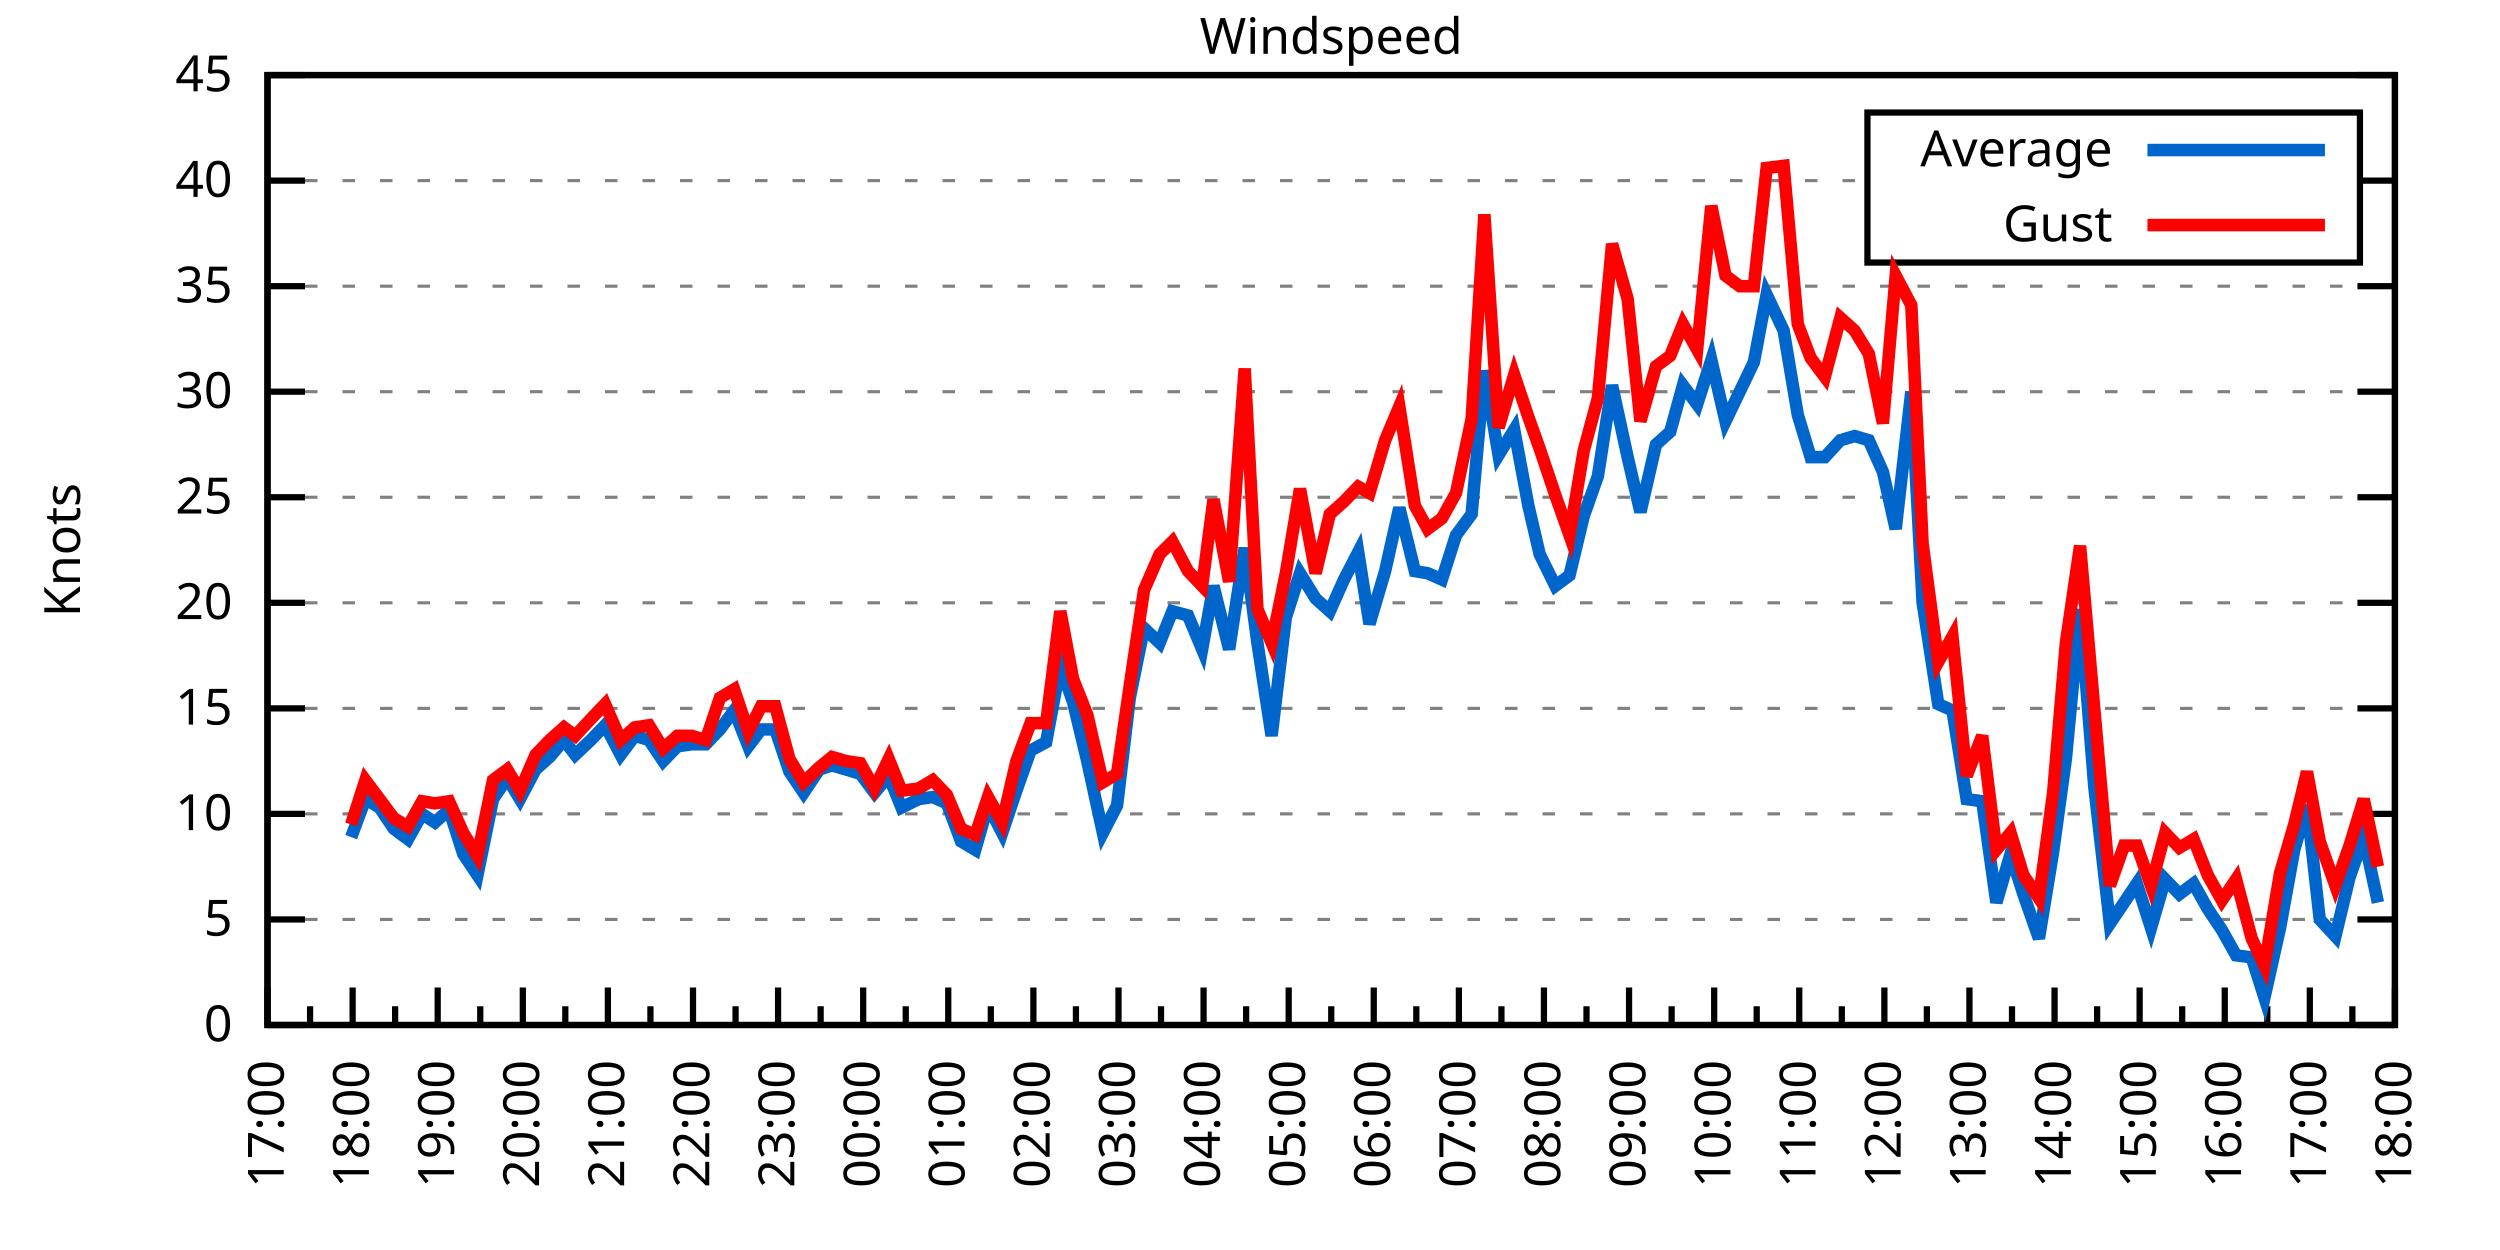
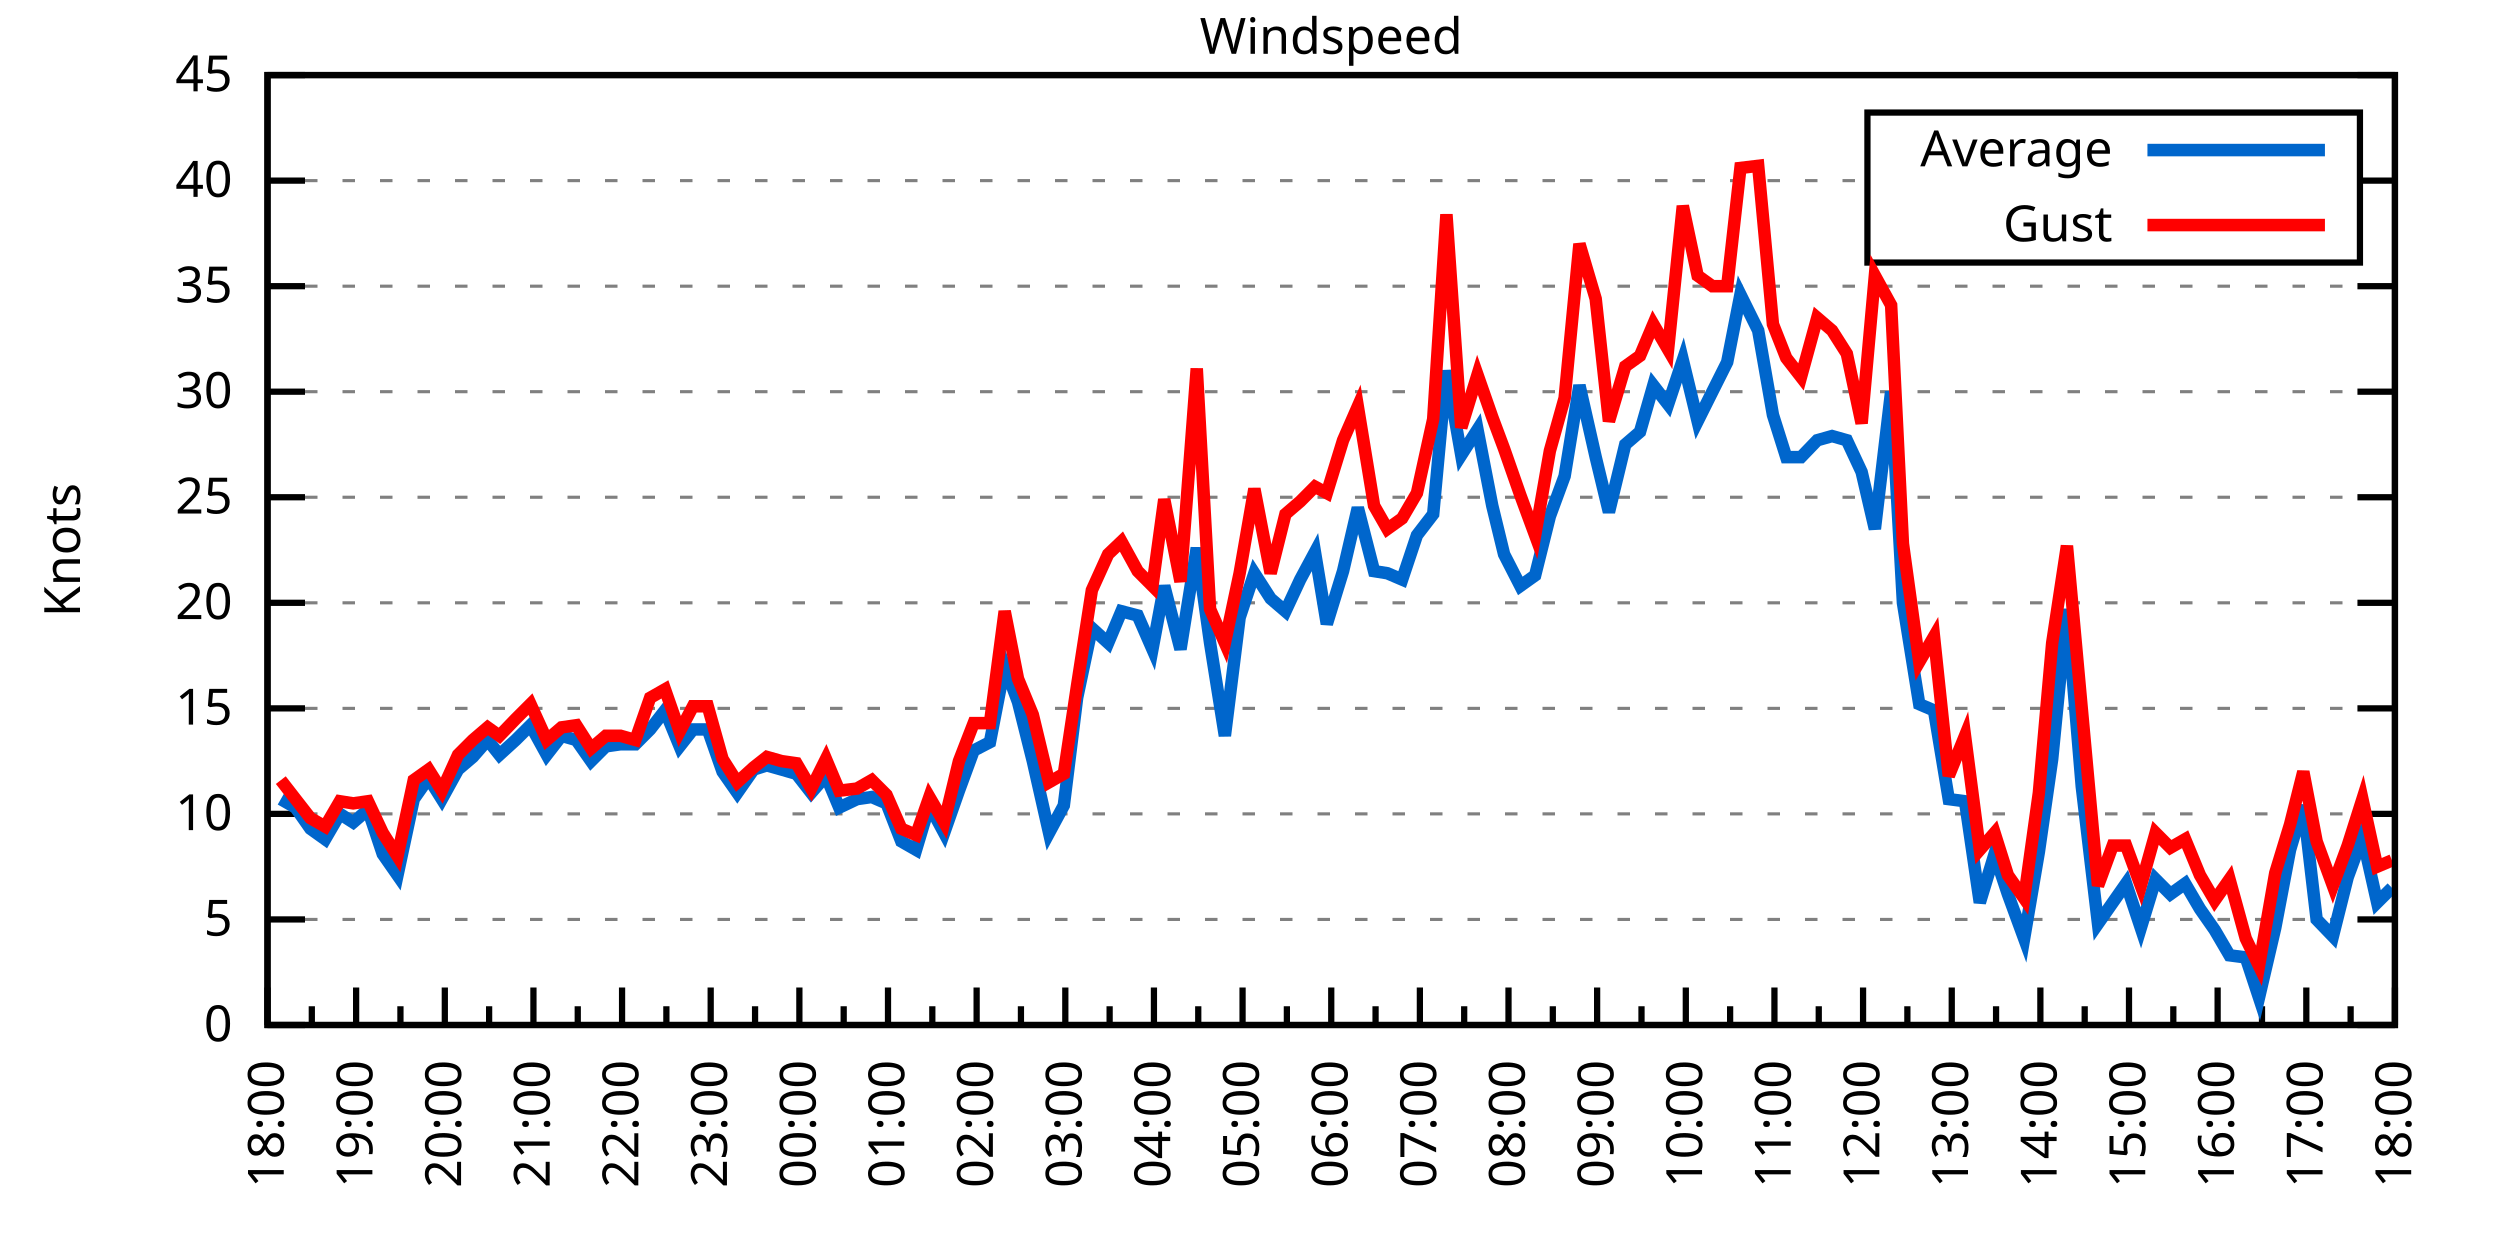
<svg xmlns="http://www.w3.org/2000/svg" xmlns:xlink="http://www.w3.org/1999/xlink" width="400" height="200" viewBox="0 0 400 200">
  <g id="gnuplot_canvas">
    <rect x="0" y="0" width="400" height="200" fill="none" />
    <defs>
      <circle id="gpDot" r="0.5" stroke-width="0.5" stroke="currentColor" />
      <path id="gpPt0" stroke-width="0.333" stroke="currentColor" d="M-1,0 h2 M0,-1 v2" />
      <path id="gpPt1" stroke-width="0.333" stroke="currentColor" d="M-1,-1 L1,1 M1,-1 L-1,1" />
      <path id="gpPt2" stroke-width="0.333" stroke="currentColor" d="M-1,0 L1,0 M0,-1 L0,1 M-1,-1 L1,1 M-1,1 L1,-1" />
      <rect id="gpPt3" stroke-width="0.333" stroke="currentColor" x="-1" y="-1" width="2" height="2" />
      <rect id="gpPt4" stroke-width="0.333" stroke="currentColor" fill="currentColor" x="-1" y="-1" width="2" height="2" />
      <circle id="gpPt5" stroke-width="0.333" stroke="currentColor" cx="0" cy="0" r="1" />
      <use xlink:href="#gpPt5" id="gpPt6" fill="currentColor" stroke="none" />
      <path id="gpPt7" stroke-width="0.333" stroke="currentColor" d="M0,-1.33 L-1.33,0.67 L1.33,0.67 z" />
      <use xlink:href="#gpPt7" id="gpPt8" fill="currentColor" stroke="none" />
      <use xlink:href="#gpPt7" id="gpPt9" stroke="currentColor" transform="rotate(180)" />
      <use xlink:href="#gpPt9" id="gpPt10" fill="currentColor" stroke="none" />
      <use xlink:href="#gpPt3" id="gpPt11" stroke="currentColor" transform="rotate(45)" />
      <use xlink:href="#gpPt11" id="gpPt12" fill="currentColor" stroke="none" />
      <path id="gpPt13" stroke-width="0.333" stroke="currentColor" d="M0,1.330 L1.265,0.411 L0.782,-1.067 L-0.782,-1.076 L-1.265,0.411 z" />
      <use xlink:href="#gpPt13" id="gpPt14" fill="currentColor" stroke="none" />
      <filter id="textbox" filterUnits="objectBoundingBox" x="0" y="0" height="1" width="1">
        <feFlood flood-color="white" flood-opacity="1" result="bgnd" />
        <feComposite in="SourceGraphic" in2="bgnd" operator="atop" />
      </filter>
      <filter id="greybox" filterUnits="objectBoundingBox" x="0" y="0" height="1" width="1">
        <feFlood flood-color="lightgrey" flood-opacity="1" result="grey" />
        <feComposite in="SourceGraphic" in2="grey" operator="atop" />
      </filter>
    </defs>
    <g fill="none" color="white" stroke="currentColor" stroke-width="1.00" stroke-linecap="butt" stroke-linejoin="miter">
</g>
    <g fill="none" color="black" stroke="currentColor" stroke-width="1.00" stroke-linecap="butt" stroke-linejoin="miter">
      <g stroke="none" shape-rendering="crispEdges">
        <polygon fill="rgb(255, 255, 255)" points="42.80,164.00 383.18,164.00 383.18,12.02 42.80,12.02 " />
      </g>
    </g>
    <g fill="none" color="black" stroke="currentColor" stroke-width="1.00" stroke-linecap="butt" stroke-linejoin="miter">
</g>
    <g fill="none" color="black" stroke="black" stroke-width="0.50" stroke-linecap="butt" stroke-linejoin="miter">
</g>
    <g fill="none" color="gray" stroke="currentColor" stroke-width="0.50" stroke-linecap="butt" stroke-linejoin="miter">
      <path stroke="gray" stroke-dasharray="2,4" class="gridline" d="M42.80,164.00 L383.19,164.00  " />
    </g>
    <g fill="none" color="gray" stroke="gray" stroke-width="1.00" stroke-linecap="butt" stroke-linejoin="miter">
</g>
    <g fill="none" color="black" stroke="currentColor" stroke-width="1.00" stroke-linecap="butt" stroke-linejoin="miter">
      <path stroke="black" d="M42.80,164.00 L48.80,164.00 M383.19,164.00 L377.19,164.00  " />
      <g transform="translate(37.20,166.60)" stroke="none" fill="black" font-family="Sans" font-size="8.00" text-anchor="end">
        <text>
          <tspan font-family="Sans"> 0</tspan>
        </text>
      </g>
    </g>
    <g fill="none" color="black" stroke="currentColor" stroke-width="1.00" stroke-linecap="butt" stroke-linejoin="miter">
</g>
    <g fill="none" color="black" stroke="black" stroke-width="0.50" stroke-linecap="butt" stroke-linejoin="miter">
</g>
    <g fill="none" color="gray" stroke="currentColor" stroke-width="0.50" stroke-linecap="butt" stroke-linejoin="miter">
      <path stroke="gray" stroke-dasharray="2,4" class="gridline" d="M42.80,147.11 L383.19,147.11  " />
    </g>
    <g fill="none" color="gray" stroke="gray" stroke-width="1.00" stroke-linecap="butt" stroke-linejoin="miter">
</g>
    <g fill="none" color="black" stroke="currentColor" stroke-width="1.00" stroke-linecap="butt" stroke-linejoin="miter">
      <path stroke="black" d="M42.80,147.11 L48.80,147.11 M383.19,147.11 L377.19,147.11  " />
      <g transform="translate(37.20,149.71)" stroke="none" fill="black" font-family="Sans" font-size="8.00" text-anchor="end">
        <text>
          <tspan font-family="Sans"> 5</tspan>
        </text>
      </g>
    </g>
    <g fill="none" color="black" stroke="currentColor" stroke-width="1.00" stroke-linecap="butt" stroke-linejoin="miter">
</g>
    <g fill="none" color="black" stroke="black" stroke-width="0.50" stroke-linecap="butt" stroke-linejoin="miter">
</g>
    <g fill="none" color="gray" stroke="currentColor" stroke-width="0.50" stroke-linecap="butt" stroke-linejoin="miter">
      <path stroke="gray" stroke-dasharray="2,4" class="gridline" d="M42.80,130.22 L383.19,130.22  " />
    </g>
    <g fill="none" color="gray" stroke="gray" stroke-width="1.00" stroke-linecap="butt" stroke-linejoin="miter">
</g>
    <g fill="none" color="black" stroke="currentColor" stroke-width="1.00" stroke-linecap="butt" stroke-linejoin="miter">
      <path stroke="black" d="M42.80,130.22 L48.80,130.22 M383.19,130.22 L377.19,130.22  " />
      <g transform="translate(37.20,132.82)" stroke="none" fill="black" font-family="Sans" font-size="8.00" text-anchor="end">
        <text>
          <tspan font-family="Sans"> 10</tspan>
        </text>
      </g>
    </g>
    <g fill="none" color="black" stroke="currentColor" stroke-width="1.00" stroke-linecap="butt" stroke-linejoin="miter">
</g>
    <g fill="none" color="black" stroke="black" stroke-width="0.50" stroke-linecap="butt" stroke-linejoin="miter">
</g>
    <g fill="none" color="gray" stroke="currentColor" stroke-width="0.50" stroke-linecap="butt" stroke-linejoin="miter">
      <path stroke="gray" stroke-dasharray="2,4" class="gridline" d="M42.80,113.34 L383.19,113.34  " />
    </g>
    <g fill="none" color="gray" stroke="gray" stroke-width="1.00" stroke-linecap="butt" stroke-linejoin="miter">
</g>
    <g fill="none" color="black" stroke="currentColor" stroke-width="1.00" stroke-linecap="butt" stroke-linejoin="miter">
      <path stroke="black" d="M42.80,113.34 L48.80,113.34 M383.19,113.34 L377.19,113.34  " />
      <g transform="translate(37.20,115.94)" stroke="none" fill="black" font-family="Sans" font-size="8.00" text-anchor="end">
        <text>
          <tspan font-family="Sans"> 15</tspan>
        </text>
      </g>
    </g>
    <g fill="none" color="black" stroke="currentColor" stroke-width="1.00" stroke-linecap="butt" stroke-linejoin="miter">
</g>
    <g fill="none" color="black" stroke="black" stroke-width="0.50" stroke-linecap="butt" stroke-linejoin="miter">
</g>
    <g fill="none" color="gray" stroke="currentColor" stroke-width="0.50" stroke-linecap="butt" stroke-linejoin="miter">
      <path stroke="gray" stroke-dasharray="2,4" class="gridline" d="M42.80,96.45 L383.19,96.45  " />
    </g>
    <g fill="none" color="gray" stroke="gray" stroke-width="1.00" stroke-linecap="butt" stroke-linejoin="miter">
</g>
    <g fill="none" color="black" stroke="currentColor" stroke-width="1.00" stroke-linecap="butt" stroke-linejoin="miter">
      <path stroke="black" d="M42.80,96.45 L48.80,96.45 M383.19,96.45 L377.19,96.45  " />
      <g transform="translate(37.20,99.05)" stroke="none" fill="black" font-family="Sans" font-size="8.00" text-anchor="end">
        <text>
          <tspan font-family="Sans"> 20</tspan>
        </text>
      </g>
    </g>
    <g fill="none" color="black" stroke="currentColor" stroke-width="1.00" stroke-linecap="butt" stroke-linejoin="miter">
</g>
    <g fill="none" color="black" stroke="black" stroke-width="0.50" stroke-linecap="butt" stroke-linejoin="miter">
</g>
    <g fill="none" color="gray" stroke="currentColor" stroke-width="0.50" stroke-linecap="butt" stroke-linejoin="miter">
      <path stroke="gray" stroke-dasharray="2,4" class="gridline" d="M42.80,79.56 L383.19,79.56  " />
    </g>
    <g fill="none" color="gray" stroke="gray" stroke-width="1.00" stroke-linecap="butt" stroke-linejoin="miter">
</g>
    <g fill="none" color="black" stroke="currentColor" stroke-width="1.00" stroke-linecap="butt" stroke-linejoin="miter">
      <path stroke="black" d="M42.80,79.56 L48.80,79.56 M383.19,79.56 L377.19,79.56  " />
      <g transform="translate(37.20,82.16)" stroke="none" fill="black" font-family="Sans" font-size="8.00" text-anchor="end">
        <text>
          <tspan font-family="Sans"> 25</tspan>
        </text>
      </g>
    </g>
    <g fill="none" color="black" stroke="currentColor" stroke-width="1.00" stroke-linecap="butt" stroke-linejoin="miter">
</g>
    <g fill="none" color="black" stroke="black" stroke-width="0.50" stroke-linecap="butt" stroke-linejoin="miter">
</g>
    <g fill="none" color="gray" stroke="currentColor" stroke-width="0.50" stroke-linecap="butt" stroke-linejoin="miter">
      <path stroke="gray" stroke-dasharray="2,4" class="gridline" d="M42.80,62.67 L383.19,62.67  " />
    </g>
    <g fill="none" color="gray" stroke="gray" stroke-width="1.00" stroke-linecap="butt" stroke-linejoin="miter">
</g>
    <g fill="none" color="black" stroke="currentColor" stroke-width="1.00" stroke-linecap="butt" stroke-linejoin="miter">
      <path stroke="black" d="M42.80,62.67 L48.80,62.67 M383.19,62.67 L377.19,62.67  " />
      <g transform="translate(37.20,65.27)" stroke="none" fill="black" font-family="Sans" font-size="8.00" text-anchor="end">
        <text>
          <tspan font-family="Sans"> 30</tspan>
        </text>
      </g>
    </g>
    <g fill="none" color="black" stroke="currentColor" stroke-width="1.00" stroke-linecap="butt" stroke-linejoin="miter">
</g>
    <g fill="none" color="black" stroke="black" stroke-width="0.50" stroke-linecap="butt" stroke-linejoin="miter">
</g>
    <g fill="none" color="gray" stroke="currentColor" stroke-width="0.50" stroke-linecap="butt" stroke-linejoin="miter">
      <path stroke="gray" stroke-dasharray="2,4" class="gridline" d="M42.80,45.79 L383.19,45.79  " />
    </g>
    <g fill="none" color="gray" stroke="gray" stroke-width="1.00" stroke-linecap="butt" stroke-linejoin="miter">
</g>
    <g fill="none" color="black" stroke="currentColor" stroke-width="1.00" stroke-linecap="butt" stroke-linejoin="miter">
      <path stroke="black" d="M42.80,45.79 L48.80,45.79 M383.19,45.79 L377.19,45.79  " />
      <g transform="translate(37.20,48.39)" stroke="none" fill="black" font-family="Sans" font-size="8.00" text-anchor="end">
        <text>
          <tspan font-family="Sans"> 35</tspan>
        </text>
      </g>
    </g>
    <g fill="none" color="black" stroke="currentColor" stroke-width="1.00" stroke-linecap="butt" stroke-linejoin="miter">
</g>
    <g fill="none" color="black" stroke="black" stroke-width="0.50" stroke-linecap="butt" stroke-linejoin="miter">
</g>
    <g fill="none" color="gray" stroke="currentColor" stroke-width="0.50" stroke-linecap="butt" stroke-linejoin="miter">
      <path stroke="gray" stroke-dasharray="2,4" class="gridline" d="M42.80,28.90 L298.79,28.90 M377.59,28.90 L383.19,28.90  " />
    </g>
    <g fill="none" color="gray" stroke="gray" stroke-width="1.00" stroke-linecap="butt" stroke-linejoin="miter">
</g>
    <g fill="none" color="black" stroke="currentColor" stroke-width="1.00" stroke-linecap="butt" stroke-linejoin="miter">
      <path stroke="black" d="M42.80,28.90 L48.80,28.90 M383.19,28.90 L377.19,28.90  " />
      <g transform="translate(37.20,31.50)" stroke="none" fill="black" font-family="Sans" font-size="8.00" text-anchor="end">
        <text>
          <tspan font-family="Sans"> 40</tspan>
        </text>
      </g>
    </g>
    <g fill="none" color="black" stroke="currentColor" stroke-width="1.00" stroke-linecap="butt" stroke-linejoin="miter">
</g>
    <g fill="none" color="black" stroke="black" stroke-width="0.50" stroke-linecap="butt" stroke-linejoin="miter">
</g>
    <g fill="none" color="gray" stroke="currentColor" stroke-width="0.50" stroke-linecap="butt" stroke-linejoin="miter">
      <path stroke="gray" stroke-dasharray="2,4" class="gridline" d="M42.80,12.01 L383.19,12.01  " />
    </g>
    <g fill="none" color="gray" stroke="gray" stroke-width="1.00" stroke-linecap="butt" stroke-linejoin="miter">
</g>
    <g fill="none" color="black" stroke="currentColor" stroke-width="1.00" stroke-linecap="butt" stroke-linejoin="miter">
      <path stroke="black" d="M42.80,12.01 L48.80,12.01 M383.19,12.01 L377.19,12.01  " />
      <g transform="translate(37.20,14.61)" stroke="none" fill="black" font-family="Sans" font-size="8.00" text-anchor="end">
        <text>
          <tspan font-family="Sans"> 45</tspan>
        </text>
      </g>
    </g>
    <g fill="none" color="black" stroke="currentColor" stroke-width="1.00" stroke-linecap="butt" stroke-linejoin="miter">
      <path stroke="black" d="M42.80,164.00 L42.80,158.00  " />
      <g transform="translate(45.40,169.60) rotate(270)" stroke="none" fill="black" font-family="Sans" font-size="8.00" text-anchor="end">
        <text>
+           <tspan font-family="Sans">18:00</tspan>
+         </text>
+       </g>
+     </g>
+     <g fill="none" color="black" stroke="currentColor" stroke-width="1.00" stroke-linecap="butt" stroke-linejoin="miter">
+       <path stroke="black" d="M49.89,164.00 L49.89,161.00 M56.98,164.00 L56.98,158.00  " />
+       <g transform="translate(59.58,169.60) rotate(270)" stroke="none" fill="black" font-family="Sans" font-size="8.00" text-anchor="end">
+         <text>
+           <tspan font-family="Sans">19:00</tspan>
+         </text>
+       </g>
+     </g>
+     <g fill="none" color="black" stroke="currentColor" stroke-width="1.00" stroke-linecap="butt" stroke-linejoin="miter">
+       <path stroke="black" d="M64.07,164.00 L64.07,161.00 M71.17,164.00 L71.17,158.00  " />
+       <g transform="translate(73.77,169.60) rotate(270)" stroke="none" fill="black" font-family="Sans" font-size="8.00" text-anchor="end">
+         <text>
+           <tspan font-family="Sans">20:00</tspan>
+         </text>
+       </g>
+     </g>
+     <g fill="none" color="black" stroke="currentColor" stroke-width="1.00" stroke-linecap="butt" stroke-linejoin="miter">
+       <path stroke="black" d="M78.26,164.00 L78.26,161.00 M85.35,164.00 L85.35,158.00  " />
+       <g transform="translate(87.95,169.60) rotate(270)" stroke="none" fill="black" font-family="Sans" font-size="8.00" text-anchor="end">
+         <text>
+           <tspan font-family="Sans">21:00</tspan>
+         </text>
+       </g>
+     </g>
+     <g fill="none" color="black" stroke="currentColor" stroke-width="1.00" stroke-linecap="butt" stroke-linejoin="miter">
+       <path stroke="black" d="M92.44,164.00 L92.44,161.00 M99.53,164.00 L99.53,158.00  " />
+       <g transform="translate(102.13,169.60) rotate(270)" stroke="none" fill="black" font-family="Sans" font-size="8.00" text-anchor="end">
+         <text>
+           <tspan font-family="Sans">22:00</tspan>
+         </text>
+       </g>
+     </g>
+     <g fill="none" color="black" stroke="currentColor" stroke-width="1.00" stroke-linecap="butt" stroke-linejoin="miter">
+       <path stroke="black" d="M106.62,164.00 L106.62,161.00 M113.71,164.00 L113.71,158.00  " />
+       <g transform="translate(116.31,169.60) rotate(270)" stroke="none" fill="black" font-family="Sans" font-size="8.00" text-anchor="end">
+         <text>
+           <tspan font-family="Sans">23:00</tspan>
+         </text>
+       </g>
+     </g>
+     <g fill="none" color="black" stroke="currentColor" stroke-width="1.00" stroke-linecap="butt" stroke-linejoin="miter">
+       <path stroke="black" d="M120.81,164.00 L120.81,161.00 M127.90,164.00 L127.90,158.00  " />
+       <g transform="translate(130.50,169.60) rotate(270)" stroke="none" fill="black" font-family="Sans" font-size="8.00" text-anchor="end">
+         <text>
+           <tspan font-family="Sans">00:00</tspan>
+         </text>
+       </g>
+     </g>
+     <g fill="none" color="black" stroke="currentColor" stroke-width="1.00" stroke-linecap="butt" stroke-linejoin="miter">
+       <path stroke="black" d="M134.99,164.00 L134.99,161.00 M142.08,164.00 L142.08,158.00  " />
+       <g transform="translate(144.68,169.60) rotate(270)" stroke="none" fill="black" font-family="Sans" font-size="8.00" text-anchor="end">
+         <text>
+           <tspan font-family="Sans">01:00</tspan>
+         </text>
+       </g>
+     </g>
+     <g fill="none" color="black" stroke="currentColor" stroke-width="1.00" stroke-linecap="butt" stroke-linejoin="miter">
+       <path stroke="black" d="M149.17,164.00 L149.17,161.00 M156.26,164.00 L156.26,158.00  " />
+       <g transform="translate(158.86,169.60) rotate(270)" stroke="none" fill="black" font-family="Sans" font-size="8.00" text-anchor="end">
+         <text>
+           <tspan font-family="Sans">02:00</tspan>
+         </text>
+       </g>
+     </g>
+     <g fill="none" color="black" stroke="currentColor" stroke-width="1.00" stroke-linecap="butt" stroke-linejoin="miter">
+       <path stroke="black" d="M163.35,164.00 L163.35,161.00 M170.45,164.00 L170.45,158.00  " />
+       <g transform="translate(173.05,169.60) rotate(270)" stroke="none" fill="black" font-family="Sans" font-size="8.00" text-anchor="end">
+         <text>
+           <tspan font-family="Sans">03:00</tspan>
+         </text>
+       </g>
+     </g>
+     <g fill="none" color="black" stroke="currentColor" stroke-width="1.00" stroke-linecap="butt" stroke-linejoin="miter">
+       <path stroke="black" d="M177.54,164.00 L177.54,161.00 M184.63,164.00 L184.63,158.00  " />
+       <g transform="translate(187.23,169.60) rotate(270)" stroke="none" fill="black" font-family="Sans" font-size="8.00" text-anchor="end">
+         <text>
+           <tspan font-family="Sans">04:00</tspan>
+         </text>
+       </g>
+     </g>
+     <g fill="none" color="black" stroke="currentColor" stroke-width="1.00" stroke-linecap="butt" stroke-linejoin="miter">
+       <path stroke="black" d="M191.72,164.00 L191.72,161.00 M198.81,164.00 L198.81,158.00  " />
+       <g transform="translate(201.41,169.60) rotate(270)" stroke="none" fill="black" font-family="Sans" font-size="8.00" text-anchor="end">
+         <text>
+           <tspan font-family="Sans">05:00</tspan>
+         </text>
+       </g>
+     </g>
+     <g fill="none" color="black" stroke="currentColor" stroke-width="1.00" stroke-linecap="butt" stroke-linejoin="miter">
+       <path stroke="black" d="M205.90,164.00 L205.90,161.00 M213.00,164.00 L213.00,158.00  " />
+       <g transform="translate(215.60,169.60) rotate(270)" stroke="none" fill="black" font-family="Sans" font-size="8.00" text-anchor="end">
+         <text>
+           <tspan font-family="Sans">06:00</tspan>
+         </text>
+       </g>
+     </g>
+     <g fill="none" color="black" stroke="currentColor" stroke-width="1.00" stroke-linecap="butt" stroke-linejoin="miter">
+       <path stroke="black" d="M220.09,164.00 L220.09,161.00 M227.18,164.00 L227.18,158.00  " />
+       <g transform="translate(229.78,169.60) rotate(270)" stroke="none" fill="black" font-family="Sans" font-size="8.00" text-anchor="end">
+         <text>
+           <tspan font-family="Sans">07:00</tspan>
+         </text>
+       </g>
+     </g>
+     <g fill="none" color="black" stroke="currentColor" stroke-width="1.00" stroke-linecap="butt" stroke-linejoin="miter">
+       <path stroke="black" d="M234.27,164.00 L234.27,161.00 M241.36,164.00 L241.36,158.00  " />
+       <g transform="translate(243.96,169.60) rotate(270)" stroke="none" fill="black" font-family="Sans" font-size="8.00" text-anchor="end">
+         <text>
+           <tspan font-family="Sans">08:00</tspan>
+         </text>
+       </g>
+     </g>
+     <g fill="none" color="black" stroke="currentColor" stroke-width="1.00" stroke-linecap="butt" stroke-linejoin="miter">
+       <path stroke="black" d="M248.45,164.00 L248.45,161.00 M255.54,164.00 L255.54,158.00  " />
+       <g transform="translate(258.14,169.60) rotate(270)" stroke="none" fill="black" font-family="Sans" font-size="8.00" text-anchor="end">
+         <text>
+           <tspan font-family="Sans">09:00</tspan>
+         </text>
+       </g>
+     </g>
+     <g fill="none" color="black" stroke="currentColor" stroke-width="1.00" stroke-linecap="butt" stroke-linejoin="miter">
+       <path stroke="black" d="M262.64,164.00 L262.64,161.00 M269.73,164.00 L269.73,158.00  " />
+       <g transform="translate(272.33,169.60) rotate(270)" stroke="none" fill="black" font-family="Sans" font-size="8.00" text-anchor="end">
+         <text>
+           <tspan font-family="Sans">10:00</tspan>
+         </text>
+       </g>
+     </g>
+     <g fill="none" color="black" stroke="currentColor" stroke-width="1.00" stroke-linecap="butt" stroke-linejoin="miter">
+       <path stroke="black" d="M276.82,164.00 L276.82,161.00 M283.91,164.00 L283.91,158.00  " />
+       <g transform="translate(286.51,169.60) rotate(270)" stroke="none" fill="black" font-family="Sans" font-size="8.00" text-anchor="end">
+         <text>
+           <tspan font-family="Sans">11:00</tspan>
+         </text>
+       </g>
+     </g>
+     <g fill="none" color="black" stroke="currentColor" stroke-width="1.00" stroke-linecap="butt" stroke-linejoin="miter">
+       <path stroke="black" d="M291.00,164.00 L291.00,161.00 M298.09,164.00 L298.09,158.00  " />
+       <g transform="translate(300.69,169.60) rotate(270)" stroke="none" fill="black" font-family="Sans" font-size="8.00" text-anchor="end">
+         <text>
+           <tspan font-family="Sans">12:00</tspan>
+         </text>
+       </g>
+     </g>
+     <g fill="none" color="black" stroke="currentColor" stroke-width="1.00" stroke-linecap="butt" stroke-linejoin="miter">
+       <path stroke="black" d="M305.18,164.00 L305.18,161.00 M312.28,164.00 L312.28,158.00  " />
+       <g transform="translate(314.88,169.60) rotate(270)" stroke="none" fill="black" font-family="Sans" font-size="8.00" text-anchor="end">
+         <text>
+           <tspan font-family="Sans">13:00</tspan>
+         </text>
+       </g>
+     </g>
+     <g fill="none" color="black" stroke="currentColor" stroke-width="1.00" stroke-linecap="butt" stroke-linejoin="miter">
+       <path stroke="black" d="M319.37,164.00 L319.37,161.00 M326.46,164.00 L326.46,158.00  " />
+       <g transform="translate(329.06,169.60) rotate(270)" stroke="none" fill="black" font-family="Sans" font-size="8.00" text-anchor="end">
+         <text>
+           <tspan font-family="Sans">14:00</tspan>
+         </text>
+       </g>
+     </g>
+     <g fill="none" color="black" stroke="currentColor" stroke-width="1.00" stroke-linecap="butt" stroke-linejoin="miter">
+       <path stroke="black" d="M333.55,164.00 L333.55,161.00 M340.64,164.00 L340.64,158.00  " />
+       <g transform="translate(343.24,169.60) rotate(270)" stroke="none" fill="black" font-family="Sans" font-size="8.00" text-anchor="end">
+         <text>
+           <tspan font-family="Sans">15:00</tspan>
+         </text>
+       </g>
+     </g>
+     <g fill="none" color="black" stroke="currentColor" stroke-width="1.00" stroke-linecap="butt" stroke-linejoin="miter">
+       <path stroke="black" d="M347.73,164.00 L347.73,161.00 M354.82,164.00 L354.82,158.00  " />
+       <g transform="translate(357.42,169.60) rotate(270)" stroke="none" fill="black" font-family="Sans" font-size="8.00" text-anchor="end">
+         <text>
+           <tspan font-family="Sans">16:00</tspan>
+         </text>
+       </g>
+     </g>
+     <g fill="none" color="black" stroke="currentColor" stroke-width="1.00" stroke-linecap="butt" stroke-linejoin="miter">
+       <path stroke="black" d="M361.92,164.00 L361.92,161.00 M369.01,164.00 L369.01,158.00  " />
+       <g transform="translate(371.61,169.60) rotate(270)" stroke="none" fill="black" font-family="Sans" font-size="8.00" text-anchor="end">
+         <text>
          <tspan font-family="Sans">17:00</tspan>
        </text>
      </g>
    </g>
    <g fill="none" color="black" stroke="currentColor" stroke-width="1.00" stroke-linecap="butt" stroke-linejoin="miter">
-       <path stroke="black" d="M49.61,164.00 L49.61,161.00 M56.42,164.00 L56.42,158.00  " />
-       <g transform="translate(59.02,169.60) rotate(270)" stroke="none" fill="black" font-family="Sans" font-size="8.00" text-anchor="end">
-         <text>
-           <tspan font-family="Sans">18:00</tspan>
-         </text>
-       </g>
-     </g>
-     <g fill="none" color="black" stroke="currentColor" stroke-width="1.00" stroke-linecap="butt" stroke-linejoin="miter">
-       <path stroke="black" d="M63.22,164.00 L63.22,161.00 M70.03,164.00 L70.03,158.00  " />
-       <g transform="translate(72.63,169.60) rotate(270)" stroke="none" fill="black" font-family="Sans" font-size="8.00" text-anchor="end">
-         <text>
-           <tspan font-family="Sans">19:00</tspan>
-         </text>
-       </g>
-     </g>
-     <g fill="none" color="black" stroke="currentColor" stroke-width="1.00" stroke-linecap="butt" stroke-linejoin="miter">
-       <path stroke="black" d="M76.84,164.00 L76.84,161.00 M83.65,164.00 L83.65,158.00  " />
-       <g transform="translate(86.25,169.60) rotate(270)" stroke="none" fill="black" font-family="Sans" font-size="8.00" text-anchor="end">
-         <text>
-           <tspan font-family="Sans">20:00</tspan>
-         </text>
-       </g>
-     </g>
-     <g fill="none" color="black" stroke="currentColor" stroke-width="1.00" stroke-linecap="butt" stroke-linejoin="miter">
-       <path stroke="black" d="M90.45,164.00 L90.45,161.00 M97.26,164.00 L97.26,158.00  " />
-       <g transform="translate(99.86,169.60) rotate(270)" stroke="none" fill="black" font-family="Sans" font-size="8.00" text-anchor="end">
-         <text>
-           <tspan font-family="Sans">21:00</tspan>
-         </text>
-       </g>
-     </g>
-     <g fill="none" color="black" stroke="currentColor" stroke-width="1.00" stroke-linecap="butt" stroke-linejoin="miter">
-       <path stroke="black" d="M104.07,164.00 L104.07,161.00 M110.88,164.00 L110.88,158.00  " />
-       <g transform="translate(113.48,169.60) rotate(270)" stroke="none" fill="black" font-family="Sans" font-size="8.00" text-anchor="end">
-         <text>
-           <tspan font-family="Sans">22:00</tspan>
-         </text>
-       </g>
-     </g>
-     <g fill="none" color="black" stroke="currentColor" stroke-width="1.00" stroke-linecap="butt" stroke-linejoin="miter">
-       <path stroke="black" d="M117.69,164.00 L117.69,161.00 M124.49,164.00 L124.49,158.00  " />
-       <g transform="translate(127.09,169.60) rotate(270)" stroke="none" fill="black" font-family="Sans" font-size="8.00" text-anchor="end">
-         <text>
-           <tspan font-family="Sans">23:00</tspan>
-         </text>
-       </g>
-     </g>
-     <g fill="none" color="black" stroke="currentColor" stroke-width="1.00" stroke-linecap="butt" stroke-linejoin="miter">
-       <path stroke="black" d="M131.30,164.00 L131.30,161.00 M138.11,164.00 L138.11,158.00  " />
-       <g transform="translate(140.71,169.60) rotate(270)" stroke="none" fill="black" font-family="Sans" font-size="8.00" text-anchor="end">
-         <text>
-           <tspan font-family="Sans">00:00</tspan>
-         </text>
-       </g>
-     </g>
-     <g fill="none" color="black" stroke="currentColor" stroke-width="1.00" stroke-linecap="butt" stroke-linejoin="miter">
-       <path stroke="black" d="M144.92,164.00 L144.92,161.00 M151.72,164.00 L151.72,158.00  " />
-       <g transform="translate(154.32,169.60) rotate(270)" stroke="none" fill="black" font-family="Sans" font-size="8.00" text-anchor="end">
-         <text>
-           <tspan font-family="Sans">01:00</tspan>
-         </text>
-       </g>
-     </g>
-     <g fill="none" color="black" stroke="currentColor" stroke-width="1.00" stroke-linecap="butt" stroke-linejoin="miter">
-       <path stroke="black" d="M158.53,164.00 L158.53,161.00 M165.34,164.00 L165.34,158.00  " />
-       <g transform="translate(167.94,169.60) rotate(270)" stroke="none" fill="black" font-family="Sans" font-size="8.00" text-anchor="end">
-         <text>
-           <tspan font-family="Sans">02:00</tspan>
-         </text>
-       </g>
-     </g>
-     <g fill="none" color="black" stroke="currentColor" stroke-width="1.00" stroke-linecap="butt" stroke-linejoin="miter">
-       <path stroke="black" d="M172.15,164.00 L172.15,161.00 M178.96,164.00 L178.96,158.00  " />
-       <g transform="translate(181.56,169.60) rotate(270)" stroke="none" fill="black" font-family="Sans" font-size="8.00" text-anchor="end">
-         <text>
-           <tspan font-family="Sans">03:00</tspan>
-         </text>
-       </g>
-     </g>
-     <g fill="none" color="black" stroke="currentColor" stroke-width="1.00" stroke-linecap="butt" stroke-linejoin="miter">
-       <path stroke="black" d="M185.76,164.00 L185.76,161.00 M192.57,164.00 L192.57,158.00  " />
-       <g transform="translate(195.17,169.60) rotate(270)" stroke="none" fill="black" font-family="Sans" font-size="8.00" text-anchor="end">
-         <text>
-           <tspan font-family="Sans">04:00</tspan>
-         </text>
-       </g>
-     </g>
-     <g fill="none" color="black" stroke="currentColor" stroke-width="1.00" stroke-linecap="butt" stroke-linejoin="miter">
-       <path stroke="black" d="M199.38,164.00 L199.38,161.00 M206.19,164.00 L206.19,158.00  " />
-       <g transform="translate(208.79,169.60) rotate(270)" stroke="none" fill="black" font-family="Sans" font-size="8.00" text-anchor="end">
-         <text>
-           <tspan font-family="Sans">05:00</tspan>
-         </text>
-       </g>
-     </g>
-     <g fill="none" color="black" stroke="currentColor" stroke-width="1.00" stroke-linecap="butt" stroke-linejoin="miter">
-       <path stroke="black" d="M213.00,164.00 L213.00,161.00 M219.80,164.00 L219.80,158.00  " />
-       <g transform="translate(222.40,169.60) rotate(270)" stroke="none" fill="black" font-family="Sans" font-size="8.00" text-anchor="end">
-         <text>
-           <tspan font-family="Sans">06:00</tspan>
-         </text>
-       </g>
-     </g>
-     <g fill="none" color="black" stroke="currentColor" stroke-width="1.00" stroke-linecap="butt" stroke-linejoin="miter">
-       <path stroke="black" d="M226.61,164.00 L226.61,161.00 M233.42,164.00 L233.42,158.00  " />
-       <g transform="translate(236.02,169.60) rotate(270)" stroke="none" fill="black" font-family="Sans" font-size="8.00" text-anchor="end">
-         <text>
-           <tspan font-family="Sans">07:00</tspan>
-         </text>
-       </g>
-     </g>
-     <g fill="none" color="black" stroke="currentColor" stroke-width="1.00" stroke-linecap="butt" stroke-linejoin="miter">
-       <path stroke="black" d="M240.23,164.00 L240.23,161.00 M247.03,164.00 L247.03,158.00  " />
-       <g transform="translate(249.63,169.60) rotate(270)" stroke="none" fill="black" font-family="Sans" font-size="8.00" text-anchor="end">
-         <text>
-           <tspan font-family="Sans">08:00</tspan>
-         </text>
-       </g>
-     </g>
-     <g fill="none" color="black" stroke="currentColor" stroke-width="1.00" stroke-linecap="butt" stroke-linejoin="miter">
-       <path stroke="black" d="M253.84,164.00 L253.84,161.00 M260.65,164.00 L260.65,158.00  " />
-       <g transform="translate(263.25,169.60) rotate(270)" stroke="none" fill="black" font-family="Sans" font-size="8.00" text-anchor="end">
-         <text>
-           <tspan font-family="Sans">09:00</tspan>
-         </text>
-       </g>
-     </g>
-     <g fill="none" color="black" stroke="currentColor" stroke-width="1.00" stroke-linecap="butt" stroke-linejoin="miter">
-       <path stroke="black" d="M267.46,164.00 L267.46,161.00 M274.27,164.00 L274.27,158.00  " />
-       <g transform="translate(276.87,169.60) rotate(270)" stroke="none" fill="black" font-family="Sans" font-size="8.00" text-anchor="end">
-         <text>
-           <tspan font-family="Sans">10:00</tspan>
-         </text>
-       </g>
-     </g>
-     <g fill="none" color="black" stroke="currentColor" stroke-width="1.00" stroke-linecap="butt" stroke-linejoin="miter">
-       <path stroke="black" d="M281.07,164.00 L281.07,161.00 M287.88,164.00 L287.88,158.00  " />
-       <g transform="translate(290.48,169.60) rotate(270)" stroke="none" fill="black" font-family="Sans" font-size="8.00" text-anchor="end">
-         <text>
-           <tspan font-family="Sans">11:00</tspan>
-         </text>
-       </g>
-     </g>
-     <g fill="none" color="black" stroke="currentColor" stroke-width="1.00" stroke-linecap="butt" stroke-linejoin="miter">
-       <path stroke="black" d="M294.69,164.00 L294.69,161.00 M301.50,164.00 L301.50,158.00  " />
-       <g transform="translate(304.10,169.60) rotate(270)" stroke="none" fill="black" font-family="Sans" font-size="8.00" text-anchor="end">
-         <text>
-           <tspan font-family="Sans">12:00</tspan>
-         </text>
-       </g>
-     </g>
-     <g fill="none" color="black" stroke="currentColor" stroke-width="1.00" stroke-linecap="butt" stroke-linejoin="miter">
-       <path stroke="black" d="M308.30,164.00 L308.30,161.00 M315.11,164.00 L315.11,158.00  " />
-       <g transform="translate(317.71,169.60) rotate(270)" stroke="none" fill="black" font-family="Sans" font-size="8.00" text-anchor="end">
-         <text>
-           <tspan font-family="Sans">13:00</tspan>
-         </text>
-       </g>
-     </g>
-     <g fill="none" color="black" stroke="currentColor" stroke-width="1.00" stroke-linecap="butt" stroke-linejoin="miter">
-       <path stroke="black" d="M321.92,164.00 L321.92,161.00 M328.73,164.00 L328.73,158.00  " />
-       <g transform="translate(331.33,169.60) rotate(270)" stroke="none" fill="black" font-family="Sans" font-size="8.00" text-anchor="end">
-         <text>
-           <tspan font-family="Sans">14:00</tspan>
-         </text>
-       </g>
-     </g>
-     <g fill="none" color="black" stroke="currentColor" stroke-width="1.00" stroke-linecap="butt" stroke-linejoin="miter">
-       <path stroke="black" d="M335.54,164.00 L335.54,161.00 M342.34,164.00 L342.34,158.00  " />
-       <g transform="translate(344.94,169.60) rotate(270)" stroke="none" fill="black" font-family="Sans" font-size="8.00" text-anchor="end">
-         <text>
-           <tspan font-family="Sans">15:00</tspan>
-         </text>
-       </g>
-     </g>
-     <g fill="none" color="black" stroke="currentColor" stroke-width="1.00" stroke-linecap="butt" stroke-linejoin="miter">
-       <path stroke="black" d="M349.15,164.00 L349.15,161.00 M355.96,164.00 L355.96,158.00  " />
-       <g transform="translate(358.56,169.60) rotate(270)" stroke="none" fill="black" font-family="Sans" font-size="8.00" text-anchor="end">
-         <text>
-           <tspan font-family="Sans">16:00</tspan>
-         </text>
-       </g>
-     </g>
-     <g fill="none" color="black" stroke="currentColor" stroke-width="1.00" stroke-linecap="butt" stroke-linejoin="miter">
-       <path stroke="black" d="M362.77,164.00 L362.77,161.00 M369.57,164.00 L369.57,158.00  " />
-       <g transform="translate(372.17,169.60) rotate(270)" stroke="none" fill="black" font-family="Sans" font-size="8.00" text-anchor="end">
-         <text>
-           <tspan font-family="Sans">17:00</tspan>
-         </text>
-       </g>
-     </g>
-     <g fill="none" color="black" stroke="currentColor" stroke-width="1.00" stroke-linecap="butt" stroke-linejoin="miter">
-       <path stroke="black" d="M376.38,164.00 L376.38,161.00 M383.19,164.00 L383.19,158.00  " />
+       <path stroke="black" d="M376.10,164.00 L376.10,161.00 M383.19,164.00 L383.19,158.00  " />
      <g transform="translate(385.79,169.60) rotate(270)" stroke="none" fill="black" font-family="Sans" font-size="8.00" text-anchor="end">
        <text>
          <tspan font-family="Sans">18:00</tspan>
        </text>
      </g>
    </g>
    <g fill="none" color="black" stroke="currentColor" stroke-width="1.00" stroke-linecap="butt" stroke-linejoin="miter">
</g>
    <g fill="none" color="black" stroke="currentColor" stroke-width="1.00" stroke-linecap="butt" stroke-linejoin="miter">
      <path stroke="black" d="M42.80,12.01 L42.80,164.00 L383.19,164.00 L383.19,12.01 L42.80,12.01 Z  " />
    </g>
    <g fill="none" color="black" stroke="currentColor" stroke-width="1.00" stroke-linecap="butt" stroke-linejoin="miter">
      <g transform="translate(12.80,88.01) rotate(270)" stroke="none" fill="black" font-family="Sans" font-size="8.00" text-anchor="middle">
        <text>
          <tspan font-family="Sans">Knots</tspan>
        </text>
      </g>
    </g>
    <g fill="none" color="black" stroke="currentColor" stroke-width="1.00" stroke-linecap="butt" stroke-linejoin="miter">
</g>
    <g fill="none" color="black" stroke="currentColor" stroke-width="1.00" stroke-linecap="butt" stroke-linejoin="miter">
      <path stroke="black" d="M298.79,42.01 L298.79,18.01 L377.59,18.01 L377.59,42.01 L298.79,42.01 Z  " />
    </g>
    <g id="Windspeed_plot_1">
      <g fill="none" color="white" stroke="black" stroke-width="2.00" stroke-linecap="butt" stroke-linejoin="miter">
</g>
      <g fill="none" color="black" stroke="currentColor" stroke-width="2.00" stroke-linecap="butt" stroke-linejoin="miter">
        <g transform="translate(337.99,26.61)" stroke="none" fill="black" font-family="Sans" font-size="8.00" text-anchor="end">
          <text>
            <tspan font-family="Sans">Average</tspan>
          </text>
        </g>
      </g>
      <g fill="none" color="black" stroke="currentColor" stroke-width="2.00" stroke-linecap="butt" stroke-linejoin="miter">
-         <path stroke="rgb(  0, 102, 204)" d="M343.59,24.01 L371.99,24.01 M56.19,133.94 L58.46,127.86 L60.73,129.21 L63.00,132.59 L65.27,134.28 L67.54,130.22   L69.58,131.58 L71.85,129.55 L74.12,136.64 L76.39,140.02 L78.88,127.86 L81.15,124.48 L83.19,127.86 L85.69,123.13   L87.96,121.11 L90.23,118.40 L92.04,120.77 L94.54,118.40 L96.81,116.04 L99.30,120.77 L101.57,117.73 L103.84,118.40   L106.11,121.78 L108.38,119.42 L110.65,119.08 L112.92,119.08 L115.19,116.71 L117.46,113.67 L119.73,119.42 L121.77,116.71   L124.04,116.71 L126.31,123.47 L128.58,126.85 L131.07,123.13 L133.12,122.46 L135.39,123.13 L137.66,123.81 L139.92,126.85   L142.19,124.14 L144.24,129.21 L146.96,127.86 L149.23,127.52 L151.50,128.54 L153.77,134.62 L156.04,135.97 L158.08,128.87   L160.35,133.26 L162.62,126.51 L164.89,120.09 L167.38,118.74 L169.65,106.58 L171.69,112.32 L173.96,121.78 L176.46,133.26   L178.73,128.87 L180.77,111.65 L183.04,100.50 L185.54,102.87 L187.58,97.80 L190.08,98.48 L192.34,103.88 L194.16,93.75   L196.66,103.88 L199.15,87.67 L201.19,102.87 L203.46,117.73 L205.73,98.81 L208.00,91.72 L210.50,95.77 L212.77,97.80   L215.04,92.73 L217.31,88.34 L219.12,99.83 L221.62,91.38 L223.89,81.25 L226.38,91.38 L228.43,91.72 L230.70,92.73   L232.96,85.64 L235.46,82.26 L237.50,59.30 L239.77,72.81 L242.27,68.75 L244.54,80.91 L246.35,88.68 L248.85,93.75   L251.12,92.06 L253.39,82.60 L255.66,76.18 L257.93,61.66 L260.42,73.14 L262.47,81.93 L264.96,71.12 L267.23,69.09   L269.27,61.66 L271.54,64.70 L273.81,57.61 L276.08,67.40 L278.35,62.67 L280.62,57.94 L282.66,47.14 L285.38,52.88   L287.65,66.39 L289.70,73.14 L291.97,73.14 L294.46,70.44 L296.73,69.77 L299.00,70.44 L301.27,75.51 L303.31,84.63   L305.81,62.67 L307.62,96.45 L310.12,112.66 L312.39,113.67 L314.66,127.86 L317.15,128.20 L319.42,144.41 L321.69,136.64   L323.74,143.06 L326.23,150.15 L328.50,136.30 L330.54,121.44 L332.81,97.46 L335.08,125.83 L337.58,147.79 L339.85,144.41   L341.89,141.37 L344.16,148.46 L346.43,140.69 L348.70,143.06 L350.97,141.37 L353.24,145.42 L355.50,148.80 L357.77,152.85   L360.27,153.19 L362.31,159.61 L364.81,148.46 L367.08,135.97 L369.12,128.87 L371.16,147.11 L373.66,149.81 L375.93,140.36   L378.20,133.94 L380.47,144.41  " />
+         <path stroke="rgb(  0, 102, 204)" d="M343.59,24.01 L371.99,24.01 M44.93,127.86 L47.29,129.21 L49.66,132.59 L52.02,134.28 L54.38,130.22 L56.51,131.58   L58.87,129.55 L61.24,136.64 L63.60,140.02 L66.20,127.86 L68.57,124.48 L70.69,127.86 L73.29,123.13 L75.66,121.11   L78.02,118.40 L79.91,120.77 L82.51,118.40 L84.88,116.04 L87.48,120.77 L89.84,117.73 L92.20,118.40 L94.57,121.78   L96.93,119.42 L99.30,119.08 L101.66,119.08 L104.02,116.71 L106.39,113.67 L108.75,119.42 L110.88,116.71 L113.24,116.71   L115.61,123.47 L117.97,126.85 L120.57,123.13 L122.70,122.46 L125.06,123.13 L127.42,123.81 L129.79,126.85 L132.15,124.14   L134.28,129.21 L137.12,127.86 L139.48,127.52 L141.84,128.54 L144.21,134.62 L146.57,135.97 L148.70,128.87 L151.06,133.26   L153.43,126.51 L155.79,120.09 L158.39,118.74 L160.75,106.58 L162.88,112.32 L165.25,121.78 L167.85,133.26 L170.21,128.87   L172.34,111.65 L174.70,100.50 L177.30,102.87 L179.43,97.80 L182.03,98.48 L184.39,103.88 L186.28,93.75 L188.88,103.88   L191.48,87.67 L193.61,102.87 L195.98,117.73 L198.34,98.81 L200.70,91.72 L203.30,95.77 L205.67,97.80 L208.03,92.73   L210.39,88.34 L212.29,99.83 L214.89,91.38 L217.25,81.25 L219.85,91.38 L221.98,91.72 L224.34,92.73 L226.71,85.64   L229.31,82.26 L231.43,59.30 L233.80,72.81 L236.40,68.75 L238.76,80.91 L240.65,88.68 L243.25,93.75 L245.62,92.06   L247.98,82.60 L250.34,76.18 L252.71,61.66 L255.31,73.14 L257.43,81.93 L260.04,71.12 L262.40,69.09 L264.53,61.66   L266.89,64.70 L269.25,57.61 L271.62,67.40 L273.98,62.67 L276.35,57.94 L278.47,47.14 L281.31,52.88 L283.67,66.39   L285.80,73.14 L288.16,73.14 L290.76,70.44 L293.13,69.77 L295.49,70.44 L297.86,75.51 L299.98,84.63 L302.58,62.67   L304.47,96.45 L307.08,112.66 L309.44,113.67 L311.80,127.86 L314.40,128.20 L316.77,144.41 L319.13,136.64 L321.26,143.06   L323.86,150.15 L326.22,136.30 L328.35,121.44 L330.71,97.46 L333.08,125.83 L335.68,147.79 L338.04,144.41 L340.17,141.37   L342.53,148.46 L344.90,140.69 L347.26,143.06 L349.62,141.37 L351.99,145.42 L354.35,148.80 L356.72,152.85 L359.32,153.19   L361.44,159.61 L364.04,148.46 L366.41,135.97 L368.53,128.87 L370.66,147.11 L373.26,149.81 L375.63,140.36 L377.99,133.94   L380.35,144.41 L382.72,142.05  " />
      </g>
    </g>
    <g id="Windspeed_plot_2">
      <g fill="none" color="black" stroke="currentColor" stroke-width="2.00" stroke-linecap="butt" stroke-linejoin="miter">
        <g transform="translate(337.99,38.61)" stroke="none" fill="black" font-family="Sans" font-size="8.00" text-anchor="end">
          <text>
            <tspan font-family="Sans">Gust</tspan>
          </text>
        </g>
      </g>
      <g fill="none" color="black" stroke="currentColor" stroke-width="2.00" stroke-linecap="butt" stroke-linejoin="miter">
-         <path stroke="rgb(255,   0,   0)" d="M343.59,36.01 L371.99,36.01 M56.19,131.91 L58.46,124.82 L60.73,127.86 L63.00,130.90 L65.27,132.25 L67.54,128.20   L69.58,128.54 L71.85,128.20 L74.12,133.26 L76.39,136.98 L78.88,124.82 L81.15,123.13 L83.19,126.51 L85.69,120.77   L87.96,118.40 L90.23,116.38 L92.04,117.73 L94.54,115.03 L96.81,112.66 L99.30,118.40 L101.57,116.38 L103.84,116.04   L106.11,119.75 L108.38,117.73 L110.65,117.73 L112.92,118.40 L115.19,111.65 L117.46,110.30 L119.73,117.05 L121.77,113.00   L124.04,113.00 L126.31,121.44 L128.58,125.16 L131.07,122.79 L133.12,121.11 L135.39,121.78 L137.66,122.12 L139.92,126.17   L142.19,121.44 L144.24,126.51 L146.96,126.17 L149.23,124.82 L151.50,127.18 L153.77,132.59 L156.04,133.60 L158.08,127.52   L160.35,131.58 L162.62,121.78 L164.89,115.70 L167.38,115.70 L169.65,97.80 L171.69,108.61 L173.96,114.35 L176.46,125.16   L178.73,123.81 L180.77,109.62 L183.04,94.42 L185.54,88.68 L187.58,86.65 L190.08,91.38 L192.34,93.75 L194.16,79.90   L196.66,93.07 L199.15,58.96 L201.19,97.46 L203.46,102.87 L205.73,91.72 L208.00,78.21 L210.50,91.72 L212.77,82.26   L215.04,80.24 L217.31,77.87 L219.12,78.89 L221.62,70.44 L223.89,65.04 L226.38,80.91 L228.43,84.63 L230.70,82.94   L232.96,78.89 L235.46,67.06 L237.50,34.30 L239.77,68.42 L242.27,59.97 L244.54,66.73 L246.35,71.79 L248.85,79.22   L251.12,85.64 L253.39,72.13 L255.66,63.69 L257.93,39.03 L260.42,47.81 L262.47,67.40 L264.96,58.62 L267.23,56.93   L269.27,51.87 L271.54,55.92 L273.81,32.95 L276.08,44.10 L278.35,45.79 L280.62,45.79 L282.66,26.87 L285.38,26.53   L287.65,51.87 L289.70,57.27 L291.97,60.31 L294.46,50.85 L296.73,52.88 L299.00,56.59 L301.27,67.74 L303.31,44.10   L305.81,48.83 L307.62,86.99 L310.12,105.91 L312.39,101.85 L314.66,124.14 L317.15,117.73 L319.42,135.97 L321.69,133.26   L323.74,140.02 L326.23,143.73 L328.50,126.85 L330.54,102.87 L332.81,87.33 L335.08,113.34 L337.58,141.71 L339.85,135.29   L341.89,135.29 L344.16,141.71 L346.43,133.26 L348.70,135.63 L350.97,134.28 L353.24,140.02 L355.50,144.07 L357.77,140.69   L360.27,150.15 L362.31,154.54 L364.81,139.68 L367.08,131.91 L369.12,123.47 L371.16,134.62 L373.66,141.71 L375.93,135.29   L378.20,127.86 L380.47,138.67  " />
+         <path stroke="rgb(255,   0,   0)" d="M343.59,36.01 L371.99,36.01 M44.93,124.82 L47.29,127.86 L49.66,130.90 L52.02,132.25 L54.38,128.20 L56.51,128.54   L58.87,128.20 L61.24,133.26 L63.60,136.98 L66.20,124.82 L68.57,123.13 L70.69,126.51 L73.29,120.77 L75.66,118.40   L78.02,116.38 L79.91,117.73 L82.51,115.03 L84.88,112.66 L87.48,118.40 L89.84,116.38 L92.20,116.04 L94.57,119.75   L96.93,117.73 L99.30,117.73 L101.66,118.40 L104.02,111.65 L106.39,110.30 L108.75,117.05 L110.88,113.00 L113.24,113.00   L115.61,121.44 L117.97,125.16 L120.57,122.79 L122.70,121.11 L125.06,121.78 L127.42,122.12 L129.79,126.17 L132.15,121.44   L134.28,126.51 L137.12,126.17 L139.48,124.82 L141.84,127.18 L144.21,132.59 L146.57,133.60 L148.70,127.52 L151.06,131.58   L153.43,121.78 L155.79,115.70 L158.39,115.70 L160.75,97.80 L162.88,108.61 L165.25,114.35 L167.85,125.16 L170.21,123.81   L172.34,109.62 L174.70,94.42 L177.30,88.68 L179.43,86.65 L182.03,91.38 L184.39,93.75 L186.28,79.90 L188.88,93.07   L191.48,58.96 L193.61,97.46 L195.98,102.87 L198.34,91.72 L200.70,78.21 L203.30,91.72 L205.67,82.26 L208.03,80.24   L210.39,77.87 L212.29,78.89 L214.89,70.44 L217.25,65.04 L219.85,80.91 L221.98,84.63 L224.34,82.94 L226.71,78.89   L229.31,67.06 L231.43,34.30 L233.80,68.42 L236.40,59.97 L238.76,66.73 L240.65,71.79 L243.25,79.22 L245.62,85.64   L247.98,72.13 L250.34,63.69 L252.71,39.03 L255.31,47.81 L257.43,67.40 L260.04,58.62 L262.40,56.93 L264.53,51.87   L266.89,55.92 L269.25,32.95 L271.62,44.10 L273.98,45.79 L276.35,45.79 L278.47,26.87 L281.31,26.53 L283.67,51.87   L285.80,57.27 L288.16,60.31 L290.76,50.85 L293.13,52.88 L295.49,56.59 L297.86,67.74 L299.98,44.10 L302.58,48.83   L304.47,86.99 L307.08,105.91 L309.44,101.85 L311.80,124.14 L314.40,117.73 L316.77,135.97 L319.13,133.26 L321.26,140.02   L323.86,143.73 L326.22,126.85 L328.35,102.87 L330.71,87.33 L333.08,113.34 L335.68,141.71 L338.04,135.29 L340.17,135.29   L342.53,141.71 L344.90,133.26 L347.26,135.63 L349.62,134.28 L351.99,140.02 L354.35,144.07 L356.72,140.69 L359.32,150.15   L361.44,154.54 L364.04,139.68 L366.41,131.91 L368.53,123.47 L370.66,134.62 L373.26,141.71 L375.63,135.29 L377.99,127.86   L380.35,138.67 L382.72,137.66  " />
      </g>
    </g>
    <g fill="none" color="black" stroke="currentColor" stroke-width="2.00" stroke-linecap="butt" stroke-linejoin="miter">
</g>
    <g fill="none" color="black" stroke="black" stroke-width="1.00" stroke-linecap="butt" stroke-linejoin="miter">
</g>
    <g fill="none" color="black" stroke="currentColor" stroke-width="1.00" stroke-linecap="butt" stroke-linejoin="miter">
      <path stroke="black" d="M42.80,12.01 L42.80,164.00 L383.19,164.00 L383.19,12.01 L42.80,12.01 Z  " />
    </g>
    <g fill="none" color="black" stroke="currentColor" stroke-width="1.00" stroke-linecap="butt" stroke-linejoin="miter">
      <g transform="translate(212.99,8.61)" stroke="none" fill="black" font-family="Sans" font-size="8.00" text-anchor="middle">
        <text>
          <tspan font-family="Sans">Windspeed</tspan>
        </text>
      </g>
    </g>
    <g fill="none" color="black" stroke="currentColor" stroke-width="1.00" stroke-linecap="butt" stroke-linejoin="miter">
</g>
  </g>
</svg>
